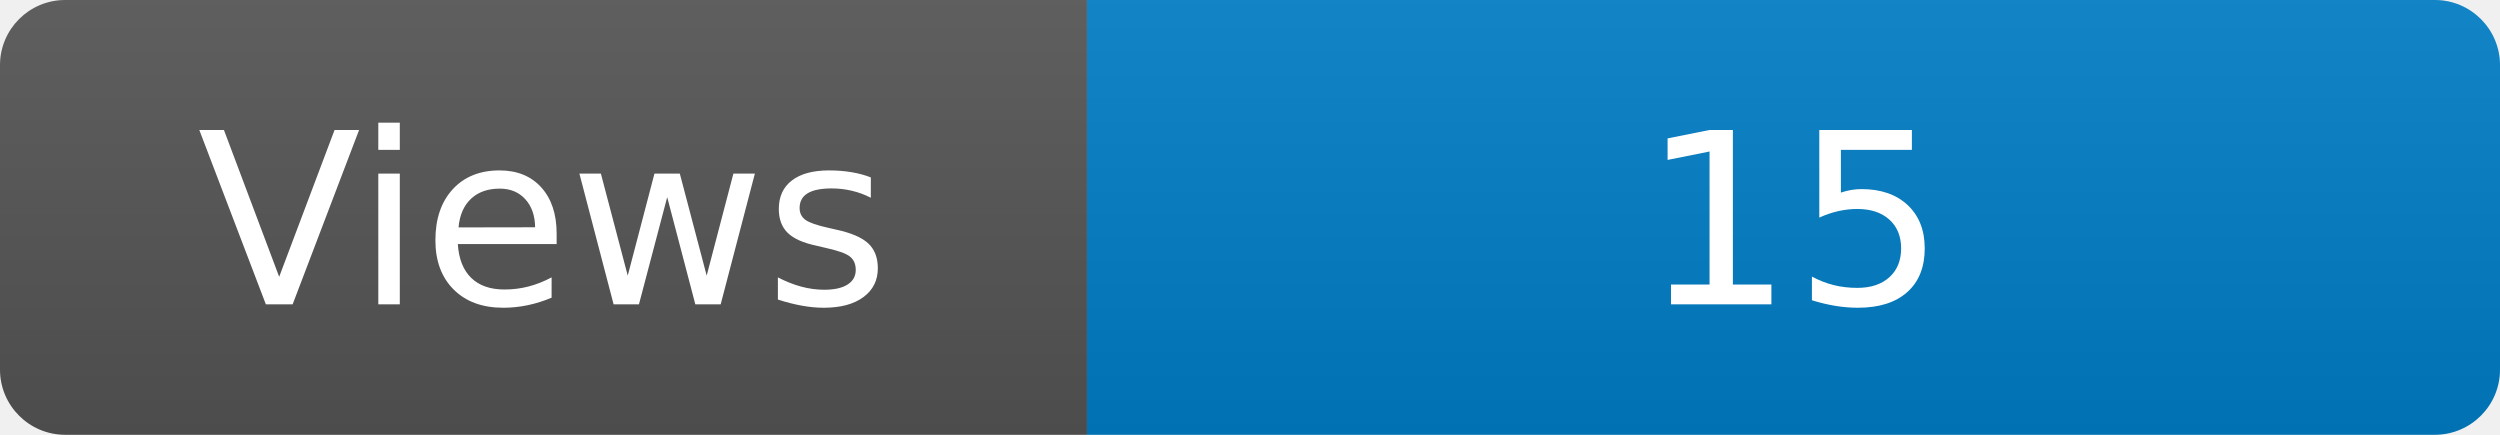
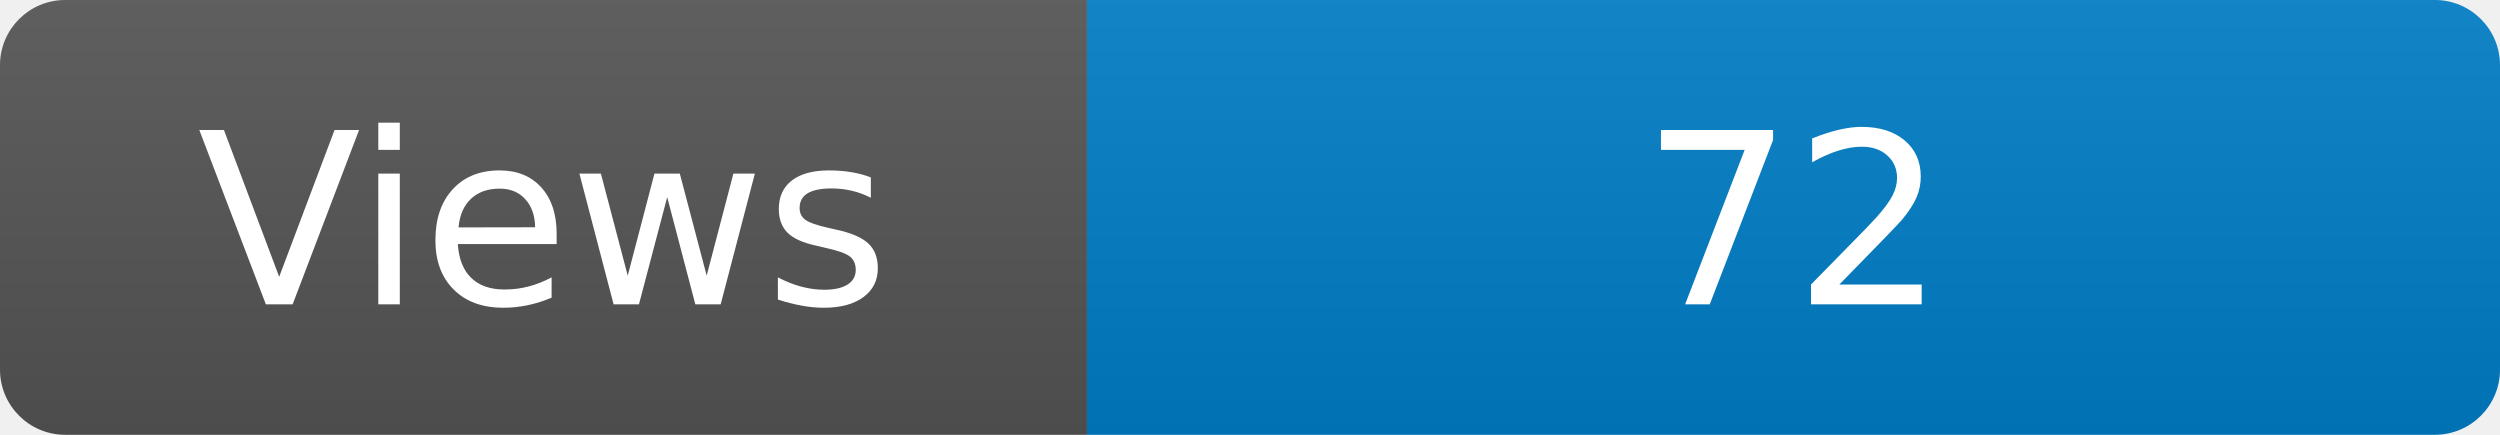
<svg xmlns="http://www.w3.org/2000/svg" width="115" height="20" role="img" aria-label="Maintained?: yes">
  <linearGradient id="s" x2="0" y2="100%">
    <stop offset="0" stop-color="#bbb" stop-opacity=".1" />
    <stop offset="1" stop-opacity=".1" />
  </linearGradient>
  <clipPath id="r">
    <rect width="115" height="20" rx="3" fill="#fff" />
  </clipPath>
  <g clip-path="url(#r)">
    <rect width="50" height="20" fill="#555" />
    <rect x="50" width="160" height="20" fill="#007ec6" />
    <rect width="115" height="20" fill="url(#s)" />
  </g>
  <g fill="#fff" text-anchor="middle" font-family="Verdana,Geneva,DejaVu Sans,sans-serif" font-size="110">
    <text x="250" y="140" transform="scale(.1)" fill="#fff">Views</text>
-     <text x="825" y="140" transform="scale(.1)" fill="#fff">15</text>
+     <text x="825" y="140" transform="scale(.1)" fill="#fff">72</text>
  </g>
</svg>
